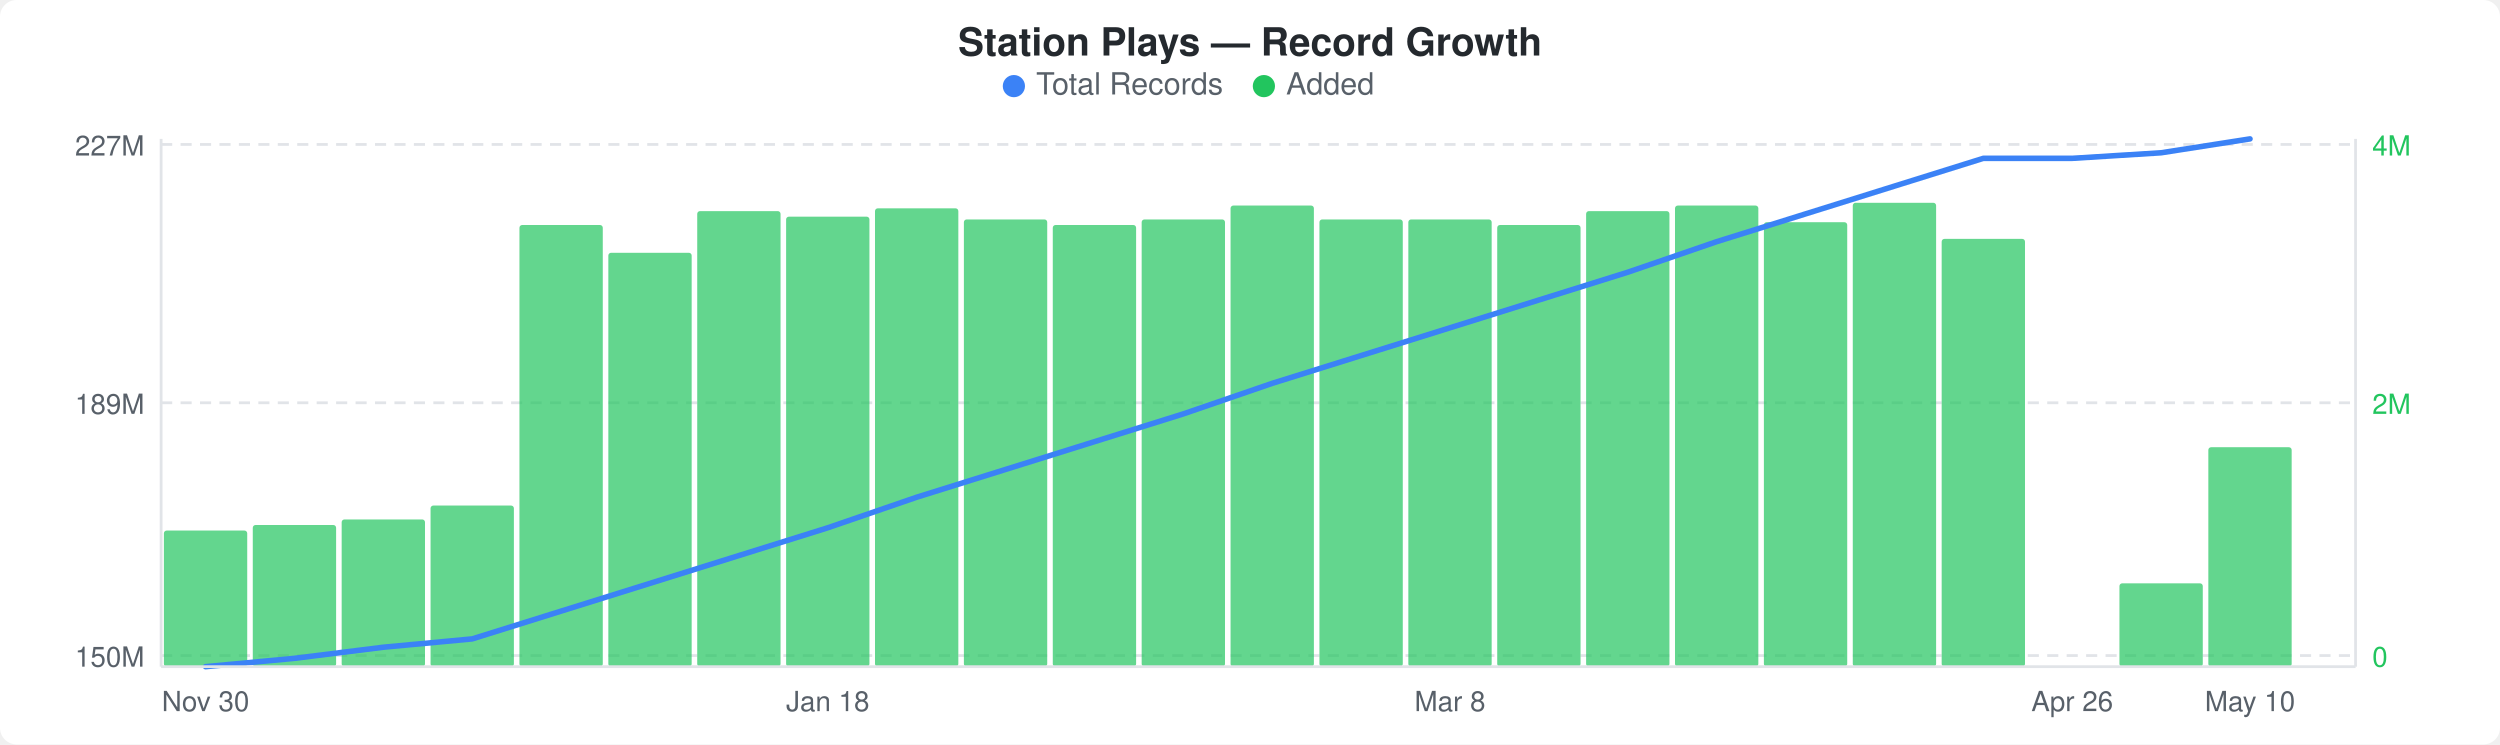
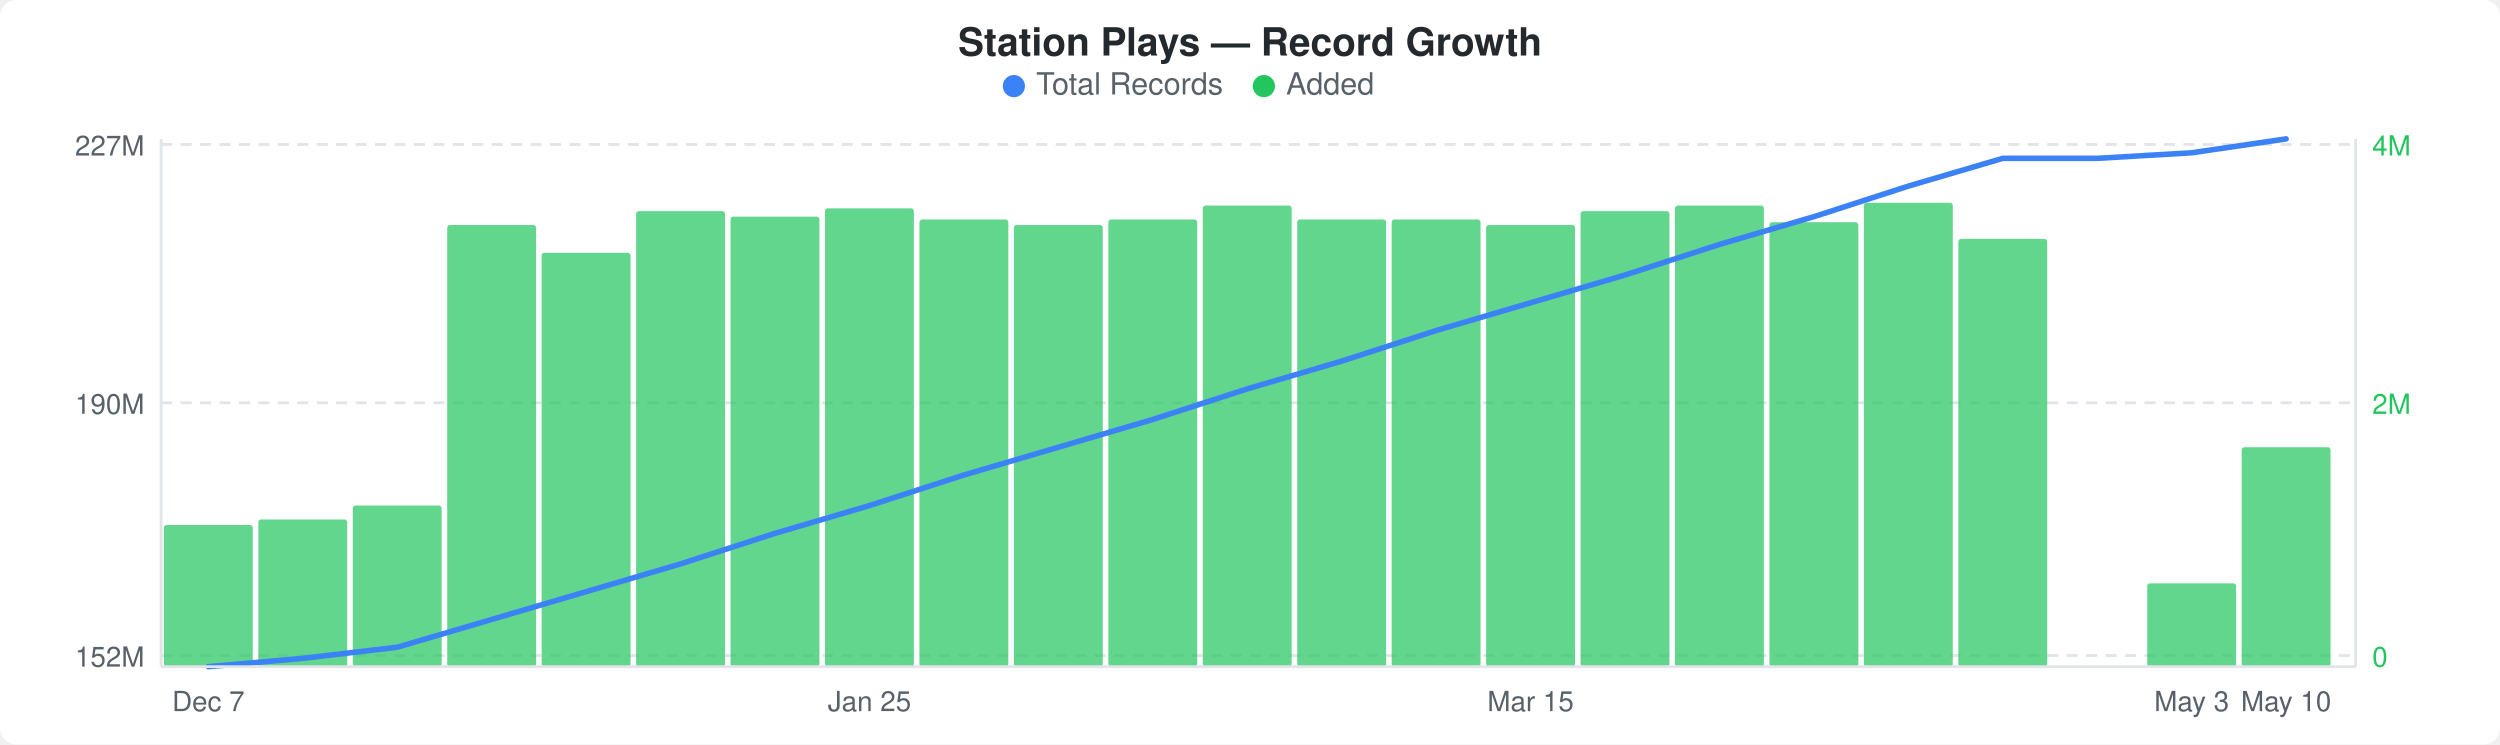
<svg xmlns="http://www.w3.org/2000/svg" width="900" height="268" viewBox="0 0 900 268">
  <rect width="900" height="268" fill="#ffffff" rx="6" ry="6" />
  <text x="450" y="20" text-anchor="middle" font-family="-apple-system, BlinkMacSystemFont, &quot;Segoe UI&quot;, Helvetica, Arial, sans-serif" font-size="14" font-weight="600" fill="#24292e">Station Plays — Record Growth</text>
  <circle cx="365" cy="31" r="4" fill="#3b82f6" />
  <text x="373" y="34" font-family="-apple-system, BlinkMacSystemFont, &quot;Segoe UI&quot;, Helvetica, Arial, sans-serif" font-size="11" fill="#586069">Total Records</text>
  <circle cx="455" cy="31" r="4" fill="#22c55e" />
  <text x="463" y="34" font-family="-apple-system, BlinkMacSystemFont, &quot;Segoe UI&quot;, Helvetica, Arial, sans-serif" font-size="11" fill="#586069">Added</text>
  <line x1="58" y1="52" x2="848" y2="52" stroke="#e1e4e8" stroke-width="1" stroke-dasharray="4,3" />
  <line x1="58" y1="145" x2="848" y2="145" stroke="#e1e4e8" stroke-width="1" stroke-dasharray="4,3" />
  <line x1="58" y1="236" x2="848" y2="236" stroke="#e1e4e8" stroke-width="1" stroke-dasharray="4,3" />
-   <rect x="59" y="191" width="30" height="49" rx="1" fill="#22c55eb3" />
-   <rect x="91" y="189" width="30" height="51" rx="1" fill="#22c55eb3" />
-   <rect x="123" y="187" width="30" height="53" rx="1" fill="#22c55eb3" />
-   <rect x="155" y="182" width="30" height="58" rx="1" fill="#22c55eb3" />
-   <rect x="187" y="81" width="30" height="159" rx="1" fill="#22c55eb3" />
-   <rect x="219" y="91" width="30" height="149" rx="1" fill="#22c55eb3" />
-   <rect x="251" y="76" width="30" height="164" rx="1" fill="#22c55eb3" />
-   <rect x="283" y="78" width="30" height="162" rx="1" fill="#22c55eb3" />
-   <rect x="315" y="75" width="30" height="165" rx="1" fill="#22c55eb3" />
-   <rect x="347" y="79" width="30" height="161" rx="1" fill="#22c55eb3" />
-   <rect x="379" y="81" width="30" height="159" rx="1" fill="#22c55eb3" />
-   <rect x="411" y="79" width="30" height="161" rx="1" fill="#22c55eb3" />
-   <rect x="443" y="74" width="30" height="166" rx="1" fill="#22c55eb3" />
-   <rect x="475" y="79" width="30" height="161" rx="1" fill="#22c55eb3" />
-   <rect x="507" y="79" width="30" height="161" rx="1" fill="#22c55eb3" />
-   <rect x="539" y="81" width="30" height="159" rx="1" fill="#22c55eb3" />
-   <rect x="571" y="76" width="30" height="164" rx="1" fill="#22c55eb3" />
-   <rect x="603" y="74" width="30" height="166" rx="1" fill="#22c55eb3" />
-   <rect x="635" y="80" width="30" height="160" rx="1" fill="#22c55eb3" />
-   <rect x="667" y="73" width="30" height="167" rx="1" fill="#22c55eb3" />
-   <rect x="699" y="86" width="30" height="154" rx="1" fill="#22c55eb3" />
-   <rect x="763" y="210" width="30" height="30" rx="1" fill="#22c55eb3" />
-   <rect x="795" y="161" width="30" height="79" rx="1" fill="#22c55eb3" />
-   <polyline points="74,240 106,237 138,233 170,230 202,220 234,210 266,200 298,190 330,179 362,169 394,159 426,149 458,138 490,128 522,118 554,108 586,98 618,87 650,77 682,67 714,57 746,57 778,55 810,50" fill="none" stroke="#3b82f6" stroke-width="2" stroke-linejoin="round" stroke-linecap="round" />
+   <rect x="59" y="189" width="32" height="51" rx="1" fill="#22c55eb3" />
+   <rect x="93" y="187" width="32" height="53" rx="1" fill="#22c55eb3" />
+   <rect x="127" y="182" width="32" height="58" rx="1" fill="#22c55eb3" />
+   <rect x="161" y="81" width="32" height="159" rx="1" fill="#22c55eb3" />
+   <rect x="195" y="91" width="32" height="149" rx="1" fill="#22c55eb3" />
+   <rect x="229" y="76" width="32" height="164" rx="1" fill="#22c55eb3" />
+   <rect x="263" y="78" width="32" height="162" rx="1" fill="#22c55eb3" />
+   <rect x="297" y="75" width="32" height="165" rx="1" fill="#22c55eb3" />
+   <rect x="331" y="79" width="32" height="161" rx="1" fill="#22c55eb3" />
+   <rect x="365" y="81" width="32" height="159" rx="1" fill="#22c55eb3" />
+   <rect x="399" y="79" width="32" height="161" rx="1" fill="#22c55eb3" />
+   <rect x="433" y="74" width="32" height="166" rx="1" fill="#22c55eb3" />
+   <rect x="467" y="79" width="32" height="161" rx="1" fill="#22c55eb3" />
+   <rect x="501" y="79" width="32" height="161" rx="1" fill="#22c55eb3" />
+   <rect x="535" y="81" width="32" height="159" rx="1" fill="#22c55eb3" />
+   <rect x="569" y="76" width="32" height="164" rx="1" fill="#22c55eb3" />
+   <rect x="603" y="74" width="32" height="166" rx="1" fill="#22c55eb3" />
+   <rect x="637" y="80" width="32" height="160" rx="1" fill="#22c55eb3" />
+   <rect x="671" y="73" width="32" height="167" rx="1" fill="#22c55eb3" />
+   <rect x="705" y="86" width="32" height="154" rx="1" fill="#22c55eb3" />
+   <rect x="773" y="210" width="32" height="30" rx="1" fill="#22c55eb3" />
+   <rect x="807" y="161" width="32" height="79" rx="1" fill="#22c55eb3" />
+   <polyline points="75,240 109,237 143,233 177,223 211,213 245,203 279,192 313,182 347,171 381,161 415,151 449,140 483,130 517,119 551,109 585,99 619,88 653,78 687,67 721,57 755,57 789,55 823,50" fill="none" stroke="#3b82f6" stroke-width="2" stroke-linejoin="round" stroke-linecap="round" />
  <text x="52" y="56" text-anchor="end" font-family="-apple-system, BlinkMacSystemFont, &quot;Segoe UI&quot;, Helvetica, Arial, sans-serif" font-size="10" fill="#586069">227M</text>
-   <text x="52" y="149" text-anchor="end" font-family="-apple-system, BlinkMacSystemFont, &quot;Segoe UI&quot;, Helvetica, Arial, sans-serif" font-size="10" fill="#586069">189M</text>
-   <text x="52" y="240" text-anchor="end" font-family="-apple-system, BlinkMacSystemFont, &quot;Segoe UI&quot;, Helvetica, Arial, sans-serif" font-size="10" fill="#586069">150M</text>
+   <text x="52" y="149" text-anchor="end" font-family="-apple-system, BlinkMacSystemFont, &quot;Segoe UI&quot;, Helvetica, Arial, sans-serif" font-size="10" fill="#586069">190M</text>
+   <text x="52" y="240" text-anchor="end" font-family="-apple-system, BlinkMacSystemFont, &quot;Segoe UI&quot;, Helvetica, Arial, sans-serif" font-size="10" fill="#586069">152M</text>
  <text x="854" y="56" text-anchor="start" font-family="-apple-system, BlinkMacSystemFont, &quot;Segoe UI&quot;, Helvetica, Arial, sans-serif" font-size="10" fill="#22c55e">4M</text>
  <text x="854" y="149" text-anchor="start" font-family="-apple-system, BlinkMacSystemFont, &quot;Segoe UI&quot;, Helvetica, Arial, sans-serif" font-size="10" fill="#22c55e">2M</text>
  <text x="854" y="240" text-anchor="start" font-family="-apple-system, BlinkMacSystemFont, &quot;Segoe UI&quot;, Helvetica, Arial, sans-serif" font-size="10" fill="#22c55e">0</text>
  <line x1="58" y1="50" x2="58" y2="240" stroke="#e1e4e8" stroke-width="1" />
  <line x1="58" y1="240" x2="848" y2="240" stroke="#e1e4e8" stroke-width="1" />
  <line x1="848" y1="50" x2="848" y2="240" stroke="#e1e4e8" stroke-width="1" />
-   <text x="74" y="256" text-anchor="middle" font-family="-apple-system, BlinkMacSystemFont, &quot;Segoe UI&quot;, Helvetica, Arial, sans-serif" font-size="10" fill="#586069">Nov 30</text>
-   <text x="298" y="256" text-anchor="middle" font-family="-apple-system, BlinkMacSystemFont, &quot;Segoe UI&quot;, Helvetica, Arial, sans-serif" font-size="10" fill="#586069">Jan 18</text>
-   <text x="522" y="256" text-anchor="middle" font-family="-apple-system, BlinkMacSystemFont, &quot;Segoe UI&quot;, Helvetica, Arial, sans-serif" font-size="10" fill="#586069">Mar 8</text>
-   <text x="746" y="256" text-anchor="middle" font-family="-apple-system, BlinkMacSystemFont, &quot;Segoe UI&quot;, Helvetica, Arial, sans-serif" font-size="10" fill="#586069">Apr 26</text>
-   <text x="810" y="256" text-anchor="middle" font-family="-apple-system, BlinkMacSystemFont, &quot;Segoe UI&quot;, Helvetica, Arial, sans-serif" font-size="10" fill="#586069">May 10</text>
+   <text x="75" y="256" text-anchor="middle" font-family="-apple-system, BlinkMacSystemFont, &quot;Segoe UI&quot;, Helvetica, Arial, sans-serif" font-size="10" fill="#586069">Dec 7</text>
+   <text x="313" y="256" text-anchor="middle" font-family="-apple-system, BlinkMacSystemFont, &quot;Segoe UI&quot;, Helvetica, Arial, sans-serif" font-size="10" fill="#586069">Jan 25</text>
+   <text x="551" y="256" text-anchor="middle" font-family="-apple-system, BlinkMacSystemFont, &quot;Segoe UI&quot;, Helvetica, Arial, sans-serif" font-size="10" fill="#586069">Mar 15</text>
+   <text x="789" y="256" text-anchor="middle" font-family="-apple-system, BlinkMacSystemFont, &quot;Segoe UI&quot;, Helvetica, Arial, sans-serif" font-size="10" fill="#586069">May 3</text>
+   <text x="823" y="256" text-anchor="middle" font-family="-apple-system, BlinkMacSystemFont, &quot;Segoe UI&quot;, Helvetica, Arial, sans-serif" font-size="10" fill="#586069">May 10</text>
</svg>
